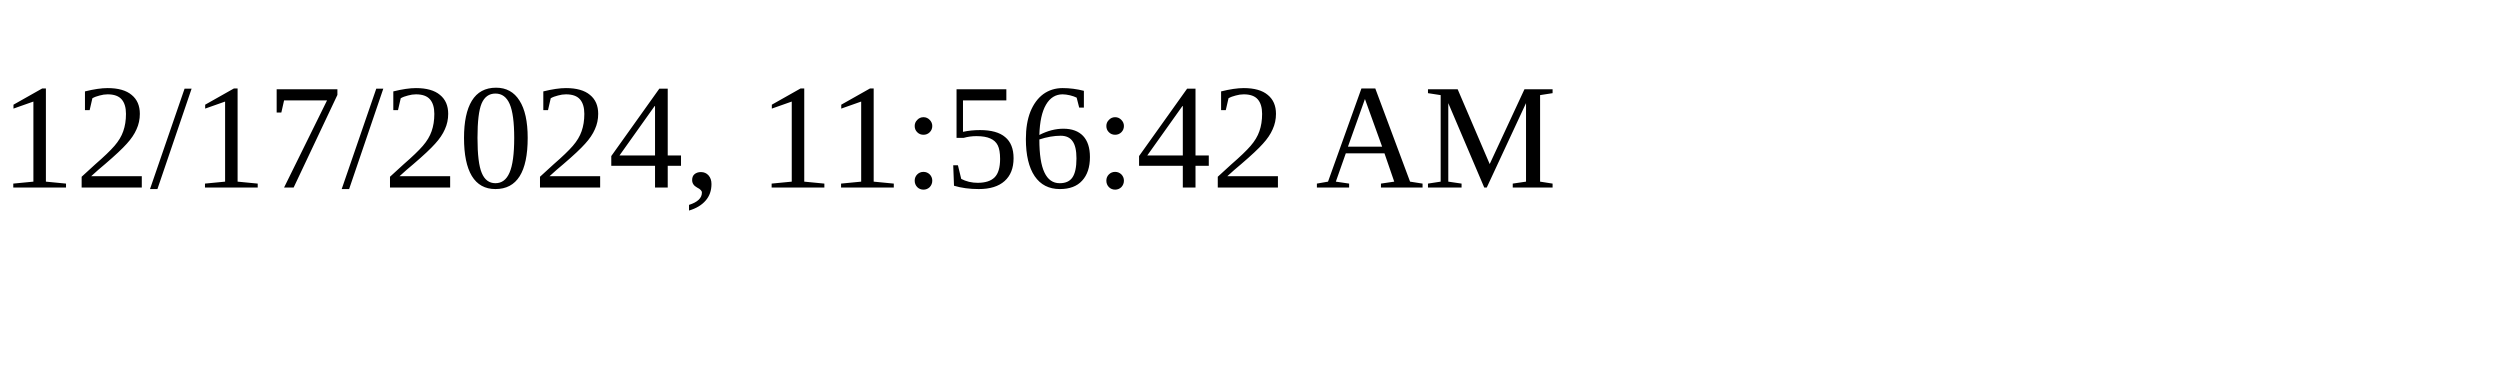
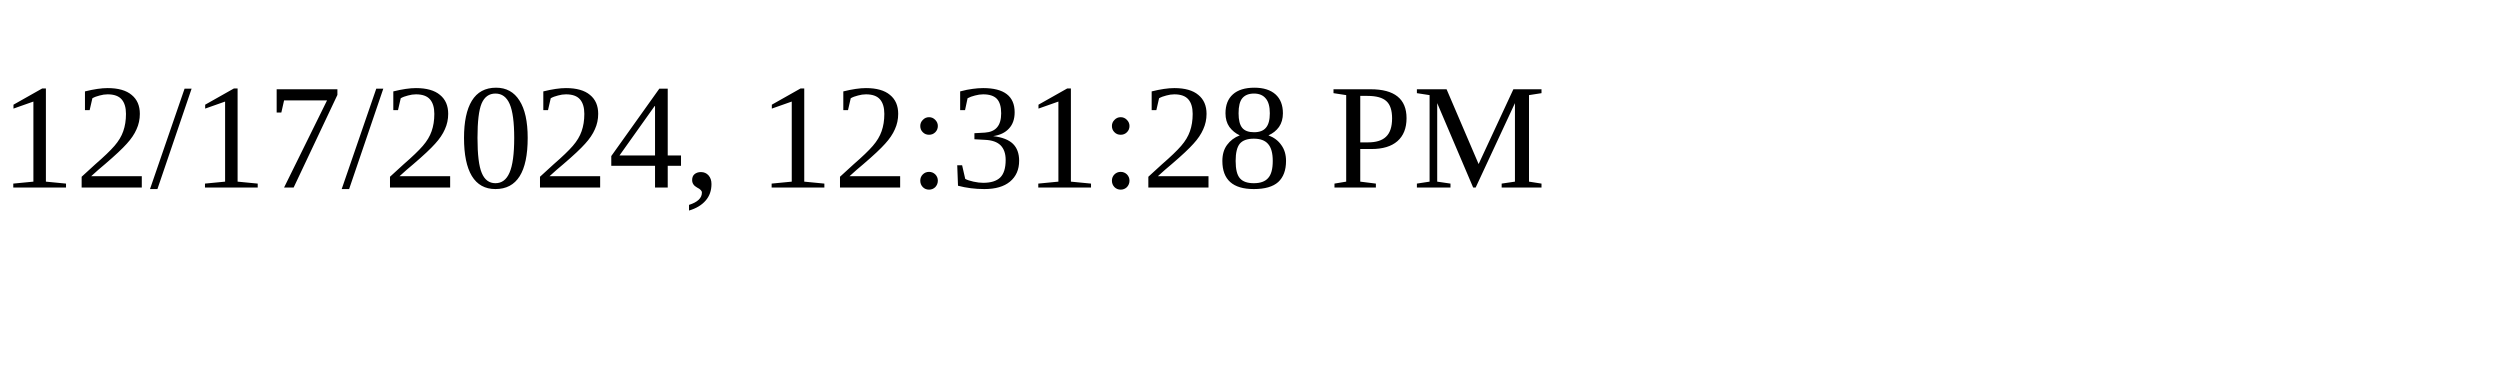
<svg xmlns="http://www.w3.org/2000/svg" height="30" width="200">
-   <text x="0" y="15">12/17/2024, 11:56:42 AM</text>
+   <text x="0" y="15">12/17/2024, 12:31:28 PM</text>
</svg>
